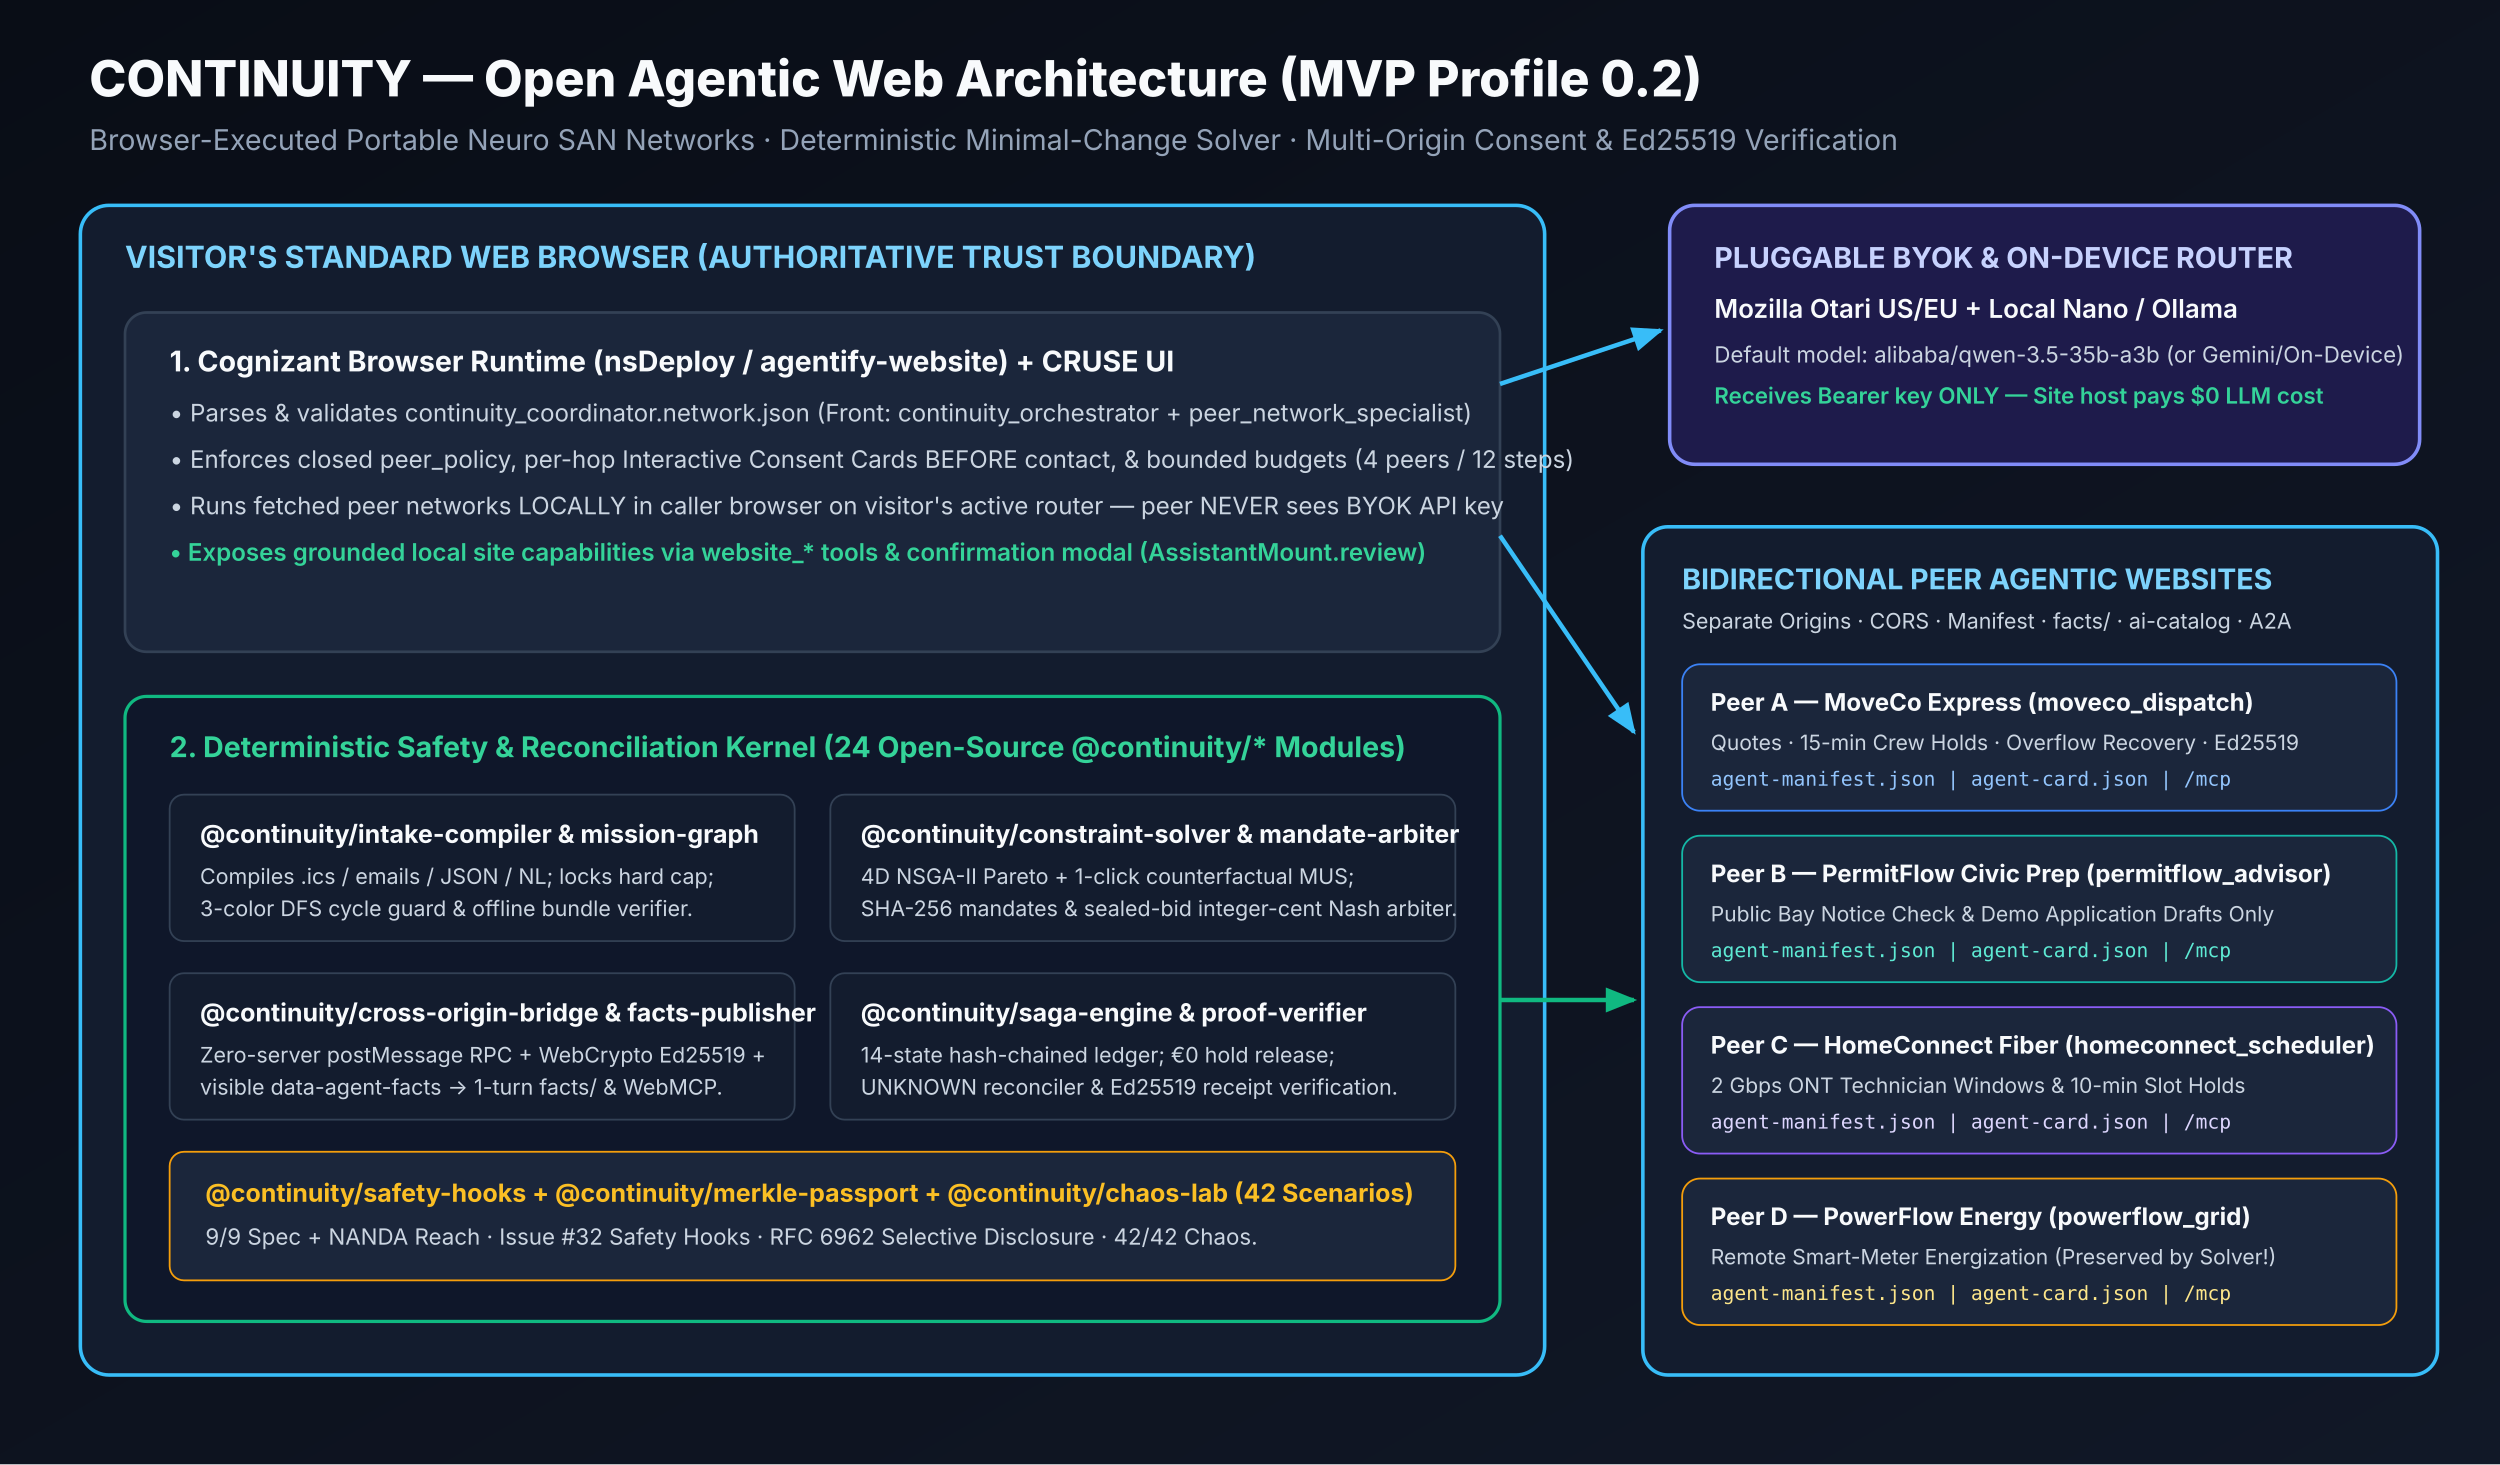
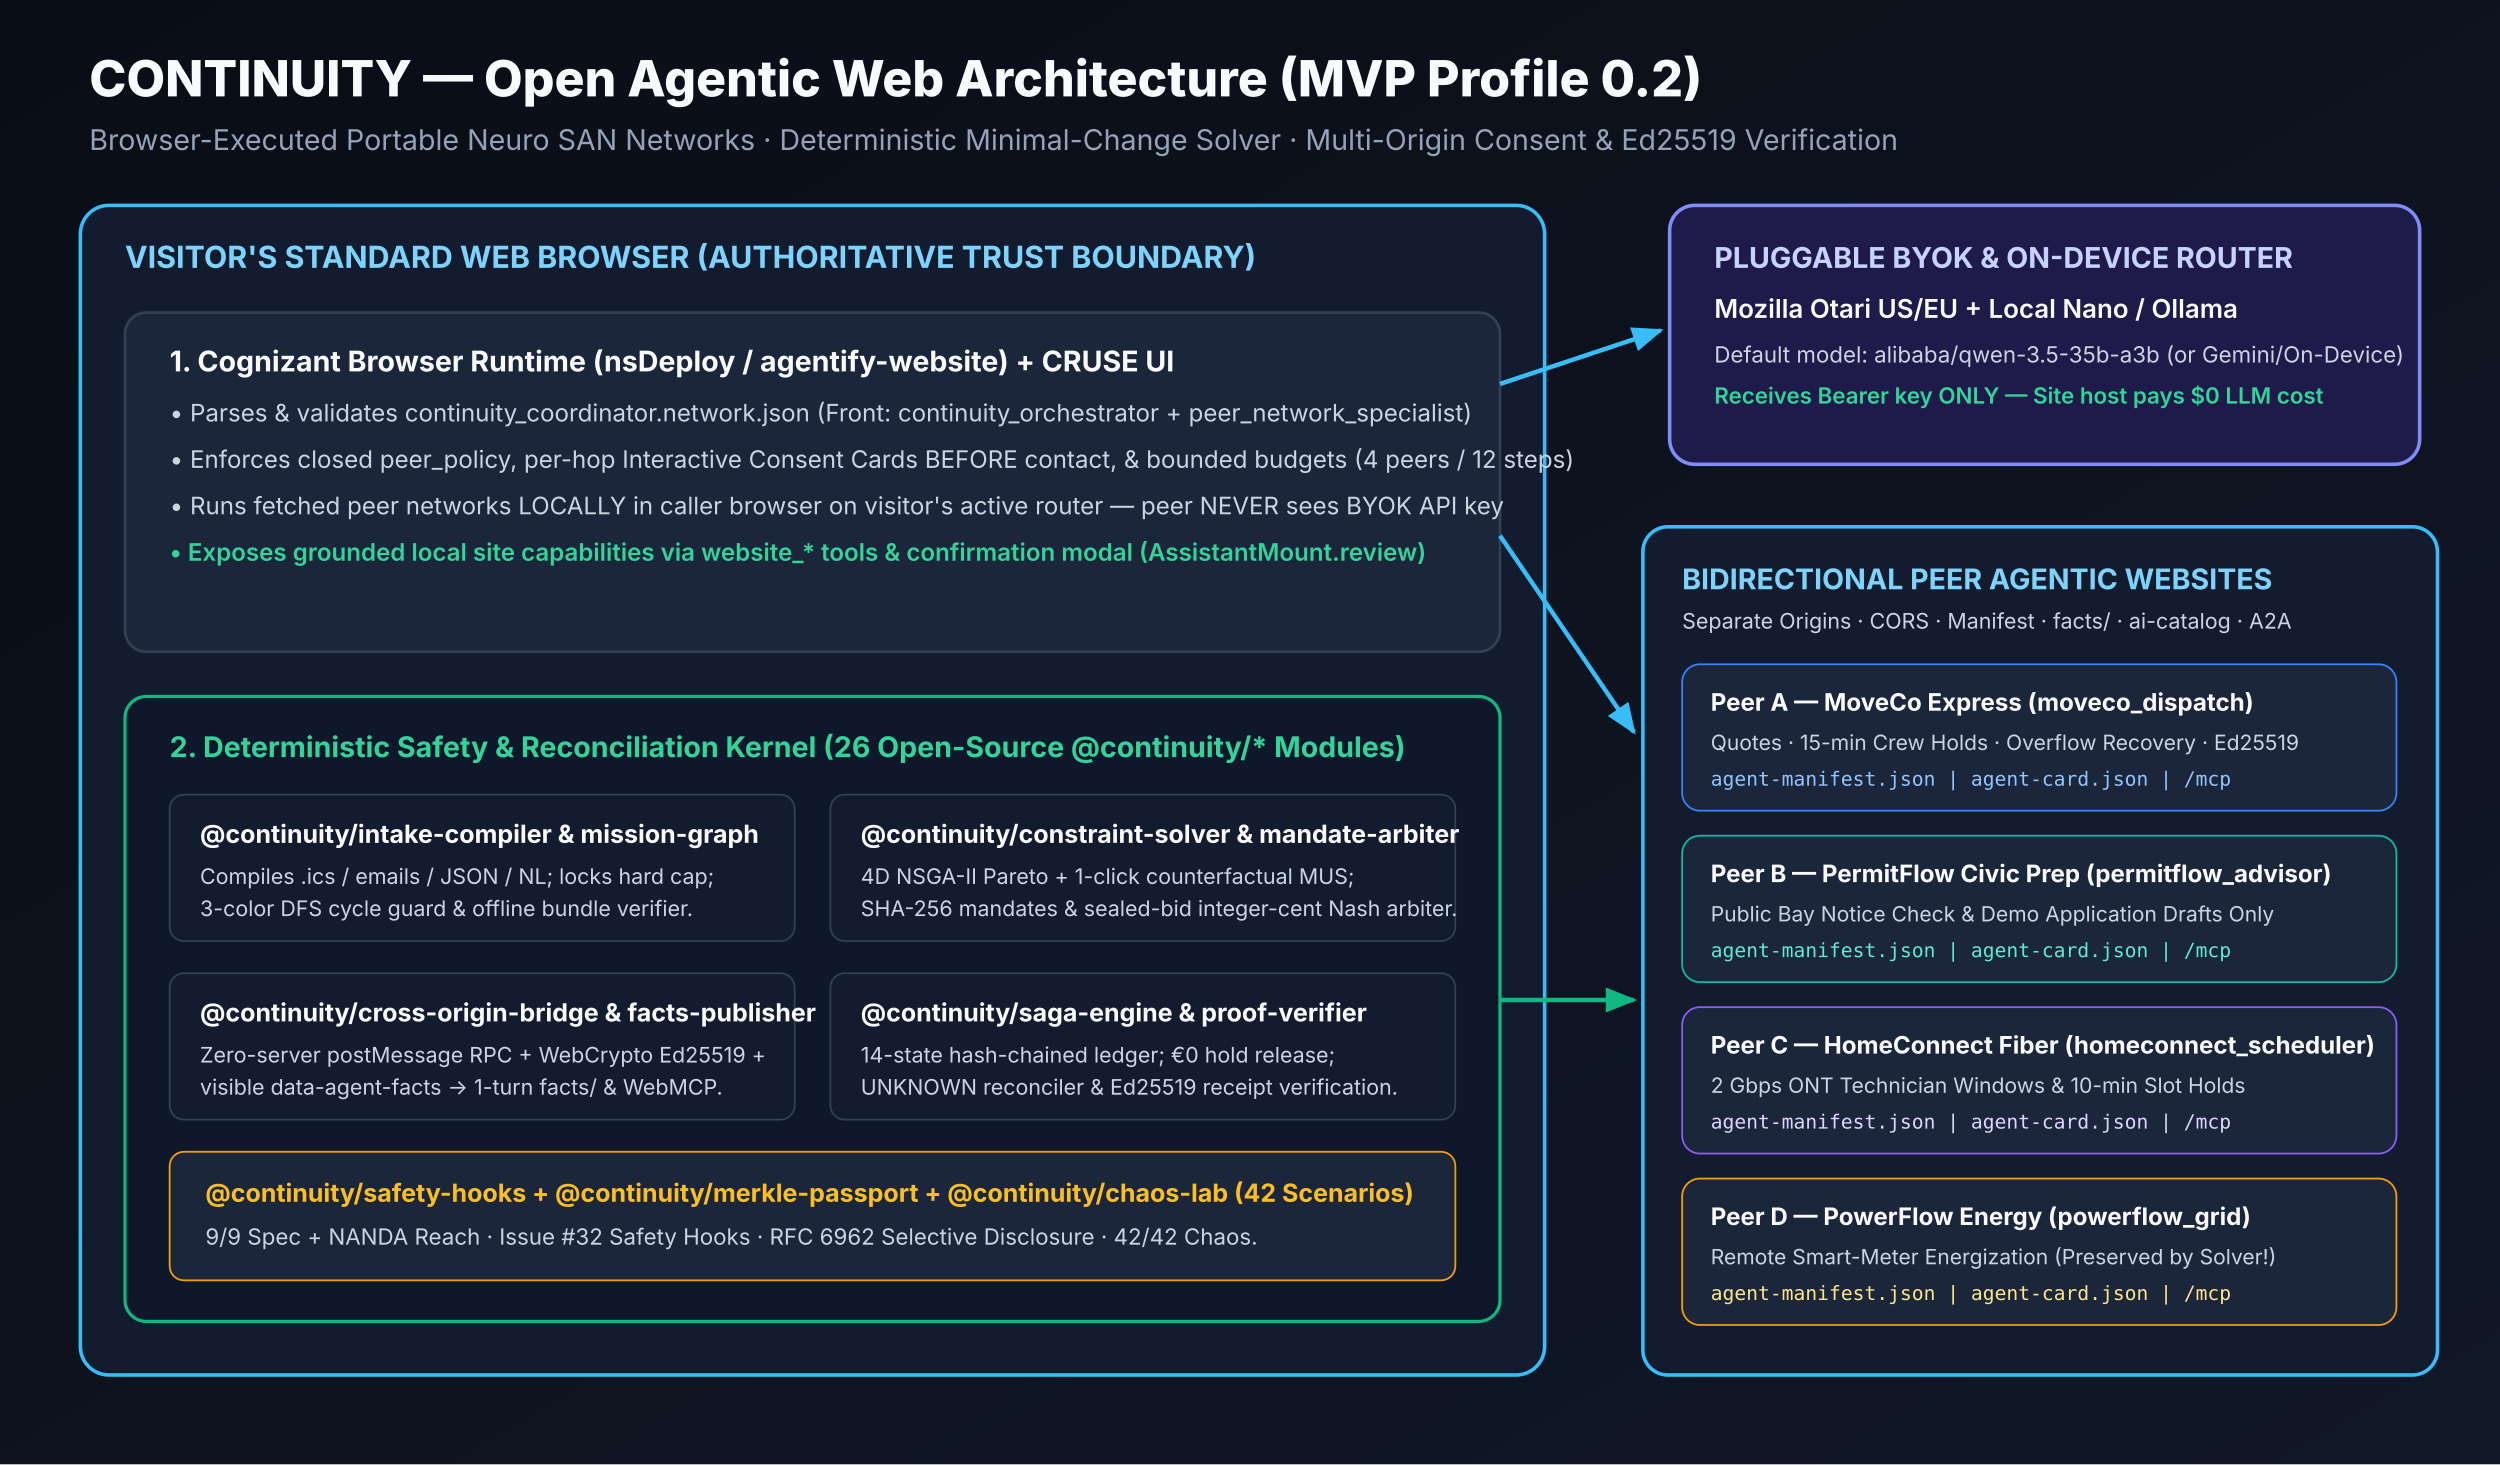
<svg xmlns="http://www.w3.org/2000/svg" viewBox="0 0 1400 820" width="1400" height="820">
  <defs>
    <linearGradient id="bgGrad" x1="0" y1="0" x2="1" y2="1">
      <stop offset="0%" stop-color="#090d16" />
      <stop offset="100%" stop-color="#111827" />
    </linearGradient>
    <marker id="arr" viewBox="0 0 10 10" refX="9" refY="5" markerWidth="7" markerHeight="7" orient="auto-start-reverse">
      <path d="M 0 1 L 10 5 L 0 9 z" fill="#38bdf8" />
    </marker>
    <marker id="arrGreen" viewBox="0 0 10 10" refX="9" refY="5" markerWidth="7" markerHeight="7" orient="auto-start-reverse">
      <path d="M 0 1 L 10 5 L 0 9 z" fill="#10b981" />
    </marker>
  </defs>
  <rect width="1400" height="820" fill="url(#bgGrad)" />
  <text x="50" y="54" fill="#f8fafc" font-size="28" font-weight="800" font-family="Inter, Segoe UI, sans-serif">CONTINUITY — Open Agentic Web Architecture (MVP Profile 0.2)</text>
  <text x="50" y="84" fill="#94a3b8" font-size="16" font-family="Inter, Segoe UI, sans-serif">Browser-Executed Portable Neuro SAN Networks · Deterministic Minimal-Change Solver · Multi-Origin Consent &amp; Ed25519 Verification</text>
  <rect x="45" y="115" width="820" height="655" rx="16" fill="#131c2e" stroke="#38bdf8" stroke-width="2" />
  <text x="70" y="150" fill="#7dd3fc" font-size="17" font-weight="700" font-family="Inter, Segoe UI, sans-serif">VISITOR'S STANDARD WEB BROWSER (AUTHORITATIVE TRUST BOUNDARY)</text>
  <rect x="70" y="175" width="770" height="190" rx="12" fill="#1b263b" stroke="#334155" stroke-width="1.5" />
  <text x="95" y="208" fill="#f8fafc" font-size="16" font-weight="700" font-family="Inter, Segoe UI, sans-serif">1. Cognizant Browser Runtime (nsDeploy / agentify-website) + CRUSE UI</text>
  <text x="95" y="236" fill="#cbd5e1" font-size="13.5" font-family="Inter, Segoe UI, sans-serif">• Parses &amp; validates continuity_coordinator.network.json (Front: continuity_orchestrator + peer_network_specialist)</text>
  <text x="95" y="262" fill="#cbd5e1" font-size="13.5" font-family="Inter, Segoe UI, sans-serif">• Enforces closed peer_policy, per-hop Interactive Consent Cards BEFORE contact, &amp; bounded budgets (4 peers / 12 steps)</text>
  <text x="95" y="288" fill="#cbd5e1" font-size="13.5" font-family="Inter, Segoe UI, sans-serif">• Runs fetched peer networks LOCALLY in caller browser on visitor's active router — peer NEVER sees BYOK API key</text>
  <text x="95" y="314" fill="#34d399" font-size="13.5" font-weight="600" font-family="Inter, Segoe UI, sans-serif">• Exposes grounded local site capabilities via website_* tools &amp; confirmation modal (AssistantMount.review)</text>
  <rect x="70" y="390" width="770" height="350" rx="12" fill="#0f172a" stroke="#10b981" stroke-width="1.8" />
-   <text x="95" y="424" fill="#34d399" font-size="16" font-weight="700" font-family="Inter, Segoe UI, sans-serif">2. Deterministic Safety &amp; Reconciliation Kernel (24 Open-Source @continuity/* Modules)</text>
+   <text x="95" y="424" fill="#34d399" font-size="16" font-weight="700" font-family="Inter, Segoe UI, sans-serif">2. Deterministic Safety &amp; Reconciliation Kernel (26 Open-Source @continuity/* Modules)</text>
  <rect x="95" y="445" width="350" height="82" rx="8" fill="#131c2e" stroke="#334155" />
  <text x="112" y="472" fill="#f8fafc" font-size="14" font-weight="700" font-family="Inter, Segoe UI, sans-serif">@continuity/intake-compiler &amp; mission-graph</text>
  <text x="112" y="495" fill="#cbd5e1" font-size="12" font-family="Inter, Segoe UI, sans-serif">Compiles .ics / emails / JSON / NL; locks hard cap;</text>
  <text x="112" y="513" fill="#cbd5e1" font-size="12" font-family="Inter, Segoe UI, sans-serif">3-color DFS cycle guard &amp; offline bundle verifier.</text>
  <rect x="465" y="445" width="350" height="82" rx="8" fill="#131c2e" stroke="#334155" />
  <text x="482" y="472" fill="#f8fafc" font-size="14" font-weight="700" font-family="Inter, Segoe UI, sans-serif">@continuity/constraint-solver &amp; mandate-arbiter</text>
  <text x="482" y="495" fill="#cbd5e1" font-size="12" font-family="Inter, Segoe UI, sans-serif">4D NSGA-II Pareto + 1-click counterfactual MUS;</text>
  <text x="482" y="513" fill="#cbd5e1" font-size="12" font-family="Inter, Segoe UI, sans-serif">SHA-256 mandates &amp; sealed-bid integer-cent Nash arbiter.</text>
  <rect x="95" y="545" width="350" height="82" rx="8" fill="#131c2e" stroke="#334155" />
  <text x="112" y="572" fill="#f8fafc" font-size="14" font-weight="700" font-family="Inter, Segoe UI, sans-serif">@continuity/cross-origin-bridge &amp; facts-publisher</text>
  <text x="112" y="595" fill="#cbd5e1" font-size="12" font-family="Inter, Segoe UI, sans-serif">Zero-server postMessage RPC + WebCrypto Ed25519 +</text>
  <text x="112" y="613" fill="#cbd5e1" font-size="12" font-family="Inter, Segoe UI, sans-serif">visible data-agent-facts -&gt; 1-turn facts/ &amp; WebMCP.</text>
  <rect x="465" y="545" width="350" height="82" rx="8" fill="#131c2e" stroke="#334155" />
  <text x="482" y="572" fill="#f8fafc" font-size="14" font-weight="700" font-family="Inter, Segoe UI, sans-serif">@continuity/saga-engine &amp; proof-verifier</text>
  <text x="482" y="595" fill="#cbd5e1" font-size="12" font-family="Inter, Segoe UI, sans-serif">14-state hash-chained ledger; €0 hold release;</text>
  <text x="482" y="613" fill="#cbd5e1" font-size="12" font-family="Inter, Segoe UI, sans-serif">UNKNOWN reconciler &amp; Ed25519 receipt verification.</text>
  <rect x="95" y="645" width="720" height="72" rx="8" fill="#1b263b" stroke="#f59e0b" />
  <text x="115" y="673" fill="#fbbf24" font-size="14" font-weight="700" font-family="Inter, Segoe UI, sans-serif">@continuity/safety-hooks + @continuity/merkle-passport + @continuity/chaos-lab (42 Scenarios)</text>
  <text x="115" y="697" fill="#cbd5e1" font-size="12.5" font-family="Inter, Segoe UI, sans-serif">9/9 Spec + NANDA Reach · Issue #32 Safety Hooks · RFC 6962 Selective Disclosure · 42/42 Chaos.</text>
  <rect x="935" y="115" width="420" height="145" rx="14" fill="#1e1b4b" stroke="#818cf8" stroke-width="2" />
  <text x="960" y="150" fill="#c7d2fe" font-size="16" font-weight="700" font-family="Inter, Segoe UI, sans-serif">PLUGGABLE BYOK &amp; ON-DEVICE ROUTER</text>
  <text x="960" y="178" fill="#f8fafc" font-size="14.5" font-weight="600" font-family="Inter, Segoe UI, sans-serif">Mozilla Otari US/EU + Local Nano / Ollama</text>
  <text x="960" y="203" fill="#cbd5e1" font-size="12.5" font-family="Inter, Segoe UI, sans-serif">Default model: alibaba/qwen-3.5-35b-a3b (or Gemini/On-Device)</text>
  <text x="960" y="226" fill="#34d399" font-size="12.5" font-weight="600" font-family="Inter, Segoe UI, sans-serif">Receives Bearer key ONLY — Site host pays $0 LLM cost</text>
  <rect x="920" y="295" width="445" height="475" rx="14" fill="#131c2e" stroke="#38bdf8" stroke-width="2" />
  <text x="942" y="330" fill="#7dd3fc" font-size="16" font-weight="700" font-family="Inter, Segoe UI, sans-serif">BIDIRECTIONAL PEER AGENTIC WEBSITES</text>
  <text x="942" y="352" fill="#cbd5e1" font-size="12" font-family="Inter, Segoe UI, sans-serif">Separate Origins · CORS · Manifest · facts/ · ai-catalog · A2A</text>
  <rect x="942" y="372" width="400" height="82" rx="10" fill="#1b263b" stroke="#3b82f6" />
  <text x="958" y="398" fill="#f8fafc" font-size="13.5" font-weight="700" font-family="Inter, Segoe UI, sans-serif">Peer A — MoveCo Express (moveco_dispatch)</text>
  <text x="958" y="420" fill="#cbd5e1" font-size="11.8" font-family="Inter, Segoe UI, sans-serif">Quotes · 15-min Crew Holds · Overflow Recovery · Ed25519</text>
  <text x="958" y="440" fill="#93c5fd" font-size="11" font-family="monospace">agent-manifest.json | agent-card.json | /mcp</text>
  <rect x="942" y="468" width="400" height="82" rx="10" fill="#1b263b" stroke="#14b8a6" />
  <text x="958" y="494" fill="#f8fafc" font-size="13.5" font-weight="700" font-family="Inter, Segoe UI, sans-serif">Peer B — PermitFlow Civic Prep (permitflow_advisor)</text>
  <text x="958" y="516" fill="#cbd5e1" font-size="11.8" font-family="Inter, Segoe UI, sans-serif">Public Bay Notice Check &amp; Demo Application Drafts Only</text>
  <text x="958" y="536" fill="#5eead4" font-size="11" font-family="monospace">agent-manifest.json | agent-card.json | /mcp</text>
  <rect x="942" y="564" width="400" height="82" rx="10" fill="#1b263b" stroke="#8b5cf6" />
  <text x="958" y="590" fill="#f8fafc" font-size="13.5" font-weight="700" font-family="Inter, Segoe UI, sans-serif">Peer C — HomeConnect Fiber (homeconnect_scheduler)</text>
  <text x="958" y="612" fill="#cbd5e1" font-size="11.8" font-family="Inter, Segoe UI, sans-serif">2 Gbps ONT Technician Windows &amp; 10-min Slot Holds</text>
  <text x="958" y="632" fill="#ddd6fe" font-size="11" font-family="monospace">agent-manifest.json | agent-card.json | /mcp</text>
  <rect x="942" y="660" width="400" height="82" rx="10" fill="#1b263b" stroke="#f59e0b" />
  <text x="958" y="686" fill="#f8fafc" font-size="13.5" font-weight="700" font-family="Inter, Segoe UI, sans-serif">Peer D — PowerFlow Energy (powerflow_grid)</text>
  <text x="958" y="708" fill="#cbd5e1" font-size="11.8" font-family="Inter, Segoe UI, sans-serif">Remote Smart-Meter Energization (Preserved by Solver!)</text>
  <text x="958" y="728" fill="#fde68a" font-size="11" font-family="monospace">agent-manifest.json | agent-card.json | /mcp</text>
  <line x1="840" y1="215" x2="930" y2="185" stroke="#38bdf8" stroke-width="2.5" marker-end="url(#arr)" />
  <line x1="840" y1="300" x2="915" y2="410" stroke="#38bdf8" stroke-width="2.5" marker-end="url(#arr)" />
  <line x1="840" y1="560" x2="915" y2="560" stroke="#10b981" stroke-width="2.5" marker-end="url(#arrGreen)" />
</svg>
